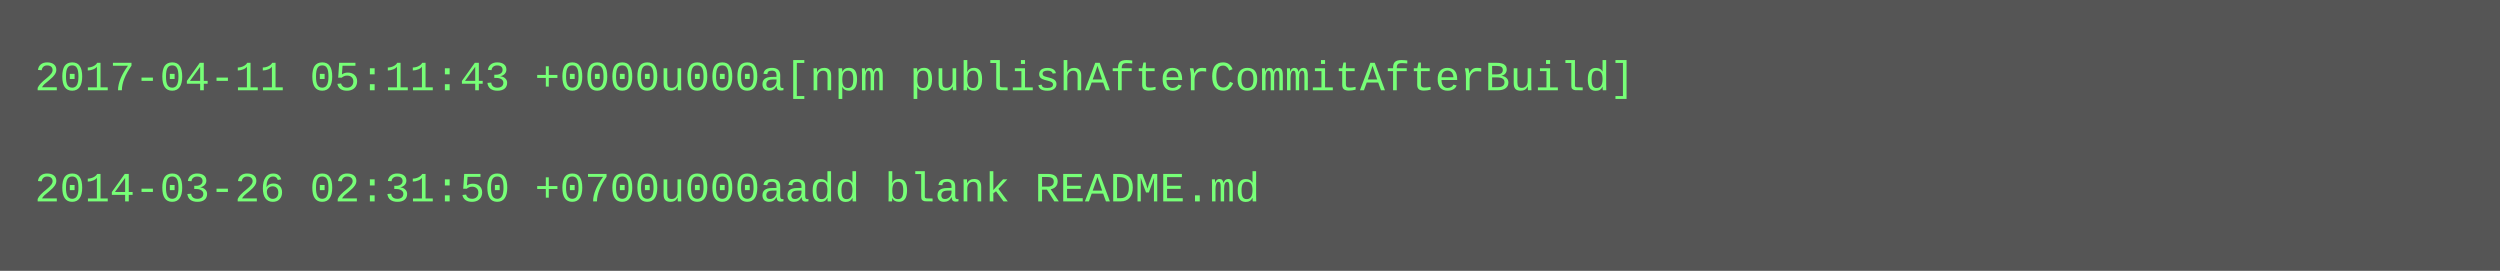
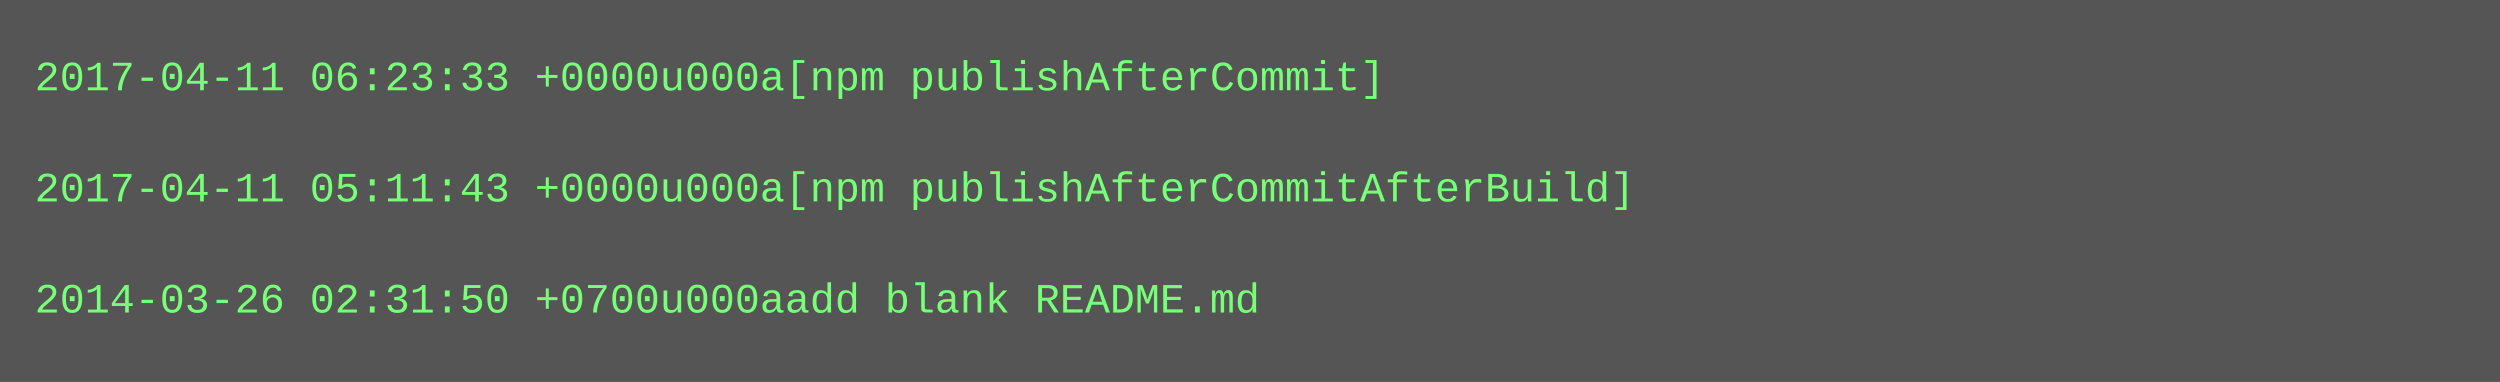
- <svg xmlns="http://www.w3.org/2000/svg" height="78" width="720">
-   <rect height="78" fill="#555" width="720" />
+ <svg xmlns="http://www.w3.org/2000/svg" height="110" width="720">
+   <rect height="110" fill="#555" width="720" />
  <text fill="#7f7" font-family="Courier New" font-size="12" xml:space="preserve">
-     <tspan x="10" y="26">2017-04-11 05:11:43 +0000u000a[npm publishAfterCommitAfterBuild]</tspan>
+     <tspan x="10" y="26">2017-04-11 06:23:33 +0000u000a[npm publishAfterCommit]</tspan>
    <tspan x="10" y="42" />
-     <tspan x="10" y="58">2014-03-26 02:31:50 +0700u000aadd blank README.md</tspan>
+     <tspan x="10" y="58">2017-04-11 05:11:43 +0000u000a[npm publishAfterCommitAfterBuild]</tspan>
+     <tspan x="10" y="74" />
+     <tspan x="10" y="90">2014-03-26 02:31:50 +0700u000aadd blank README.md</tspan>
  </text>
</svg>
